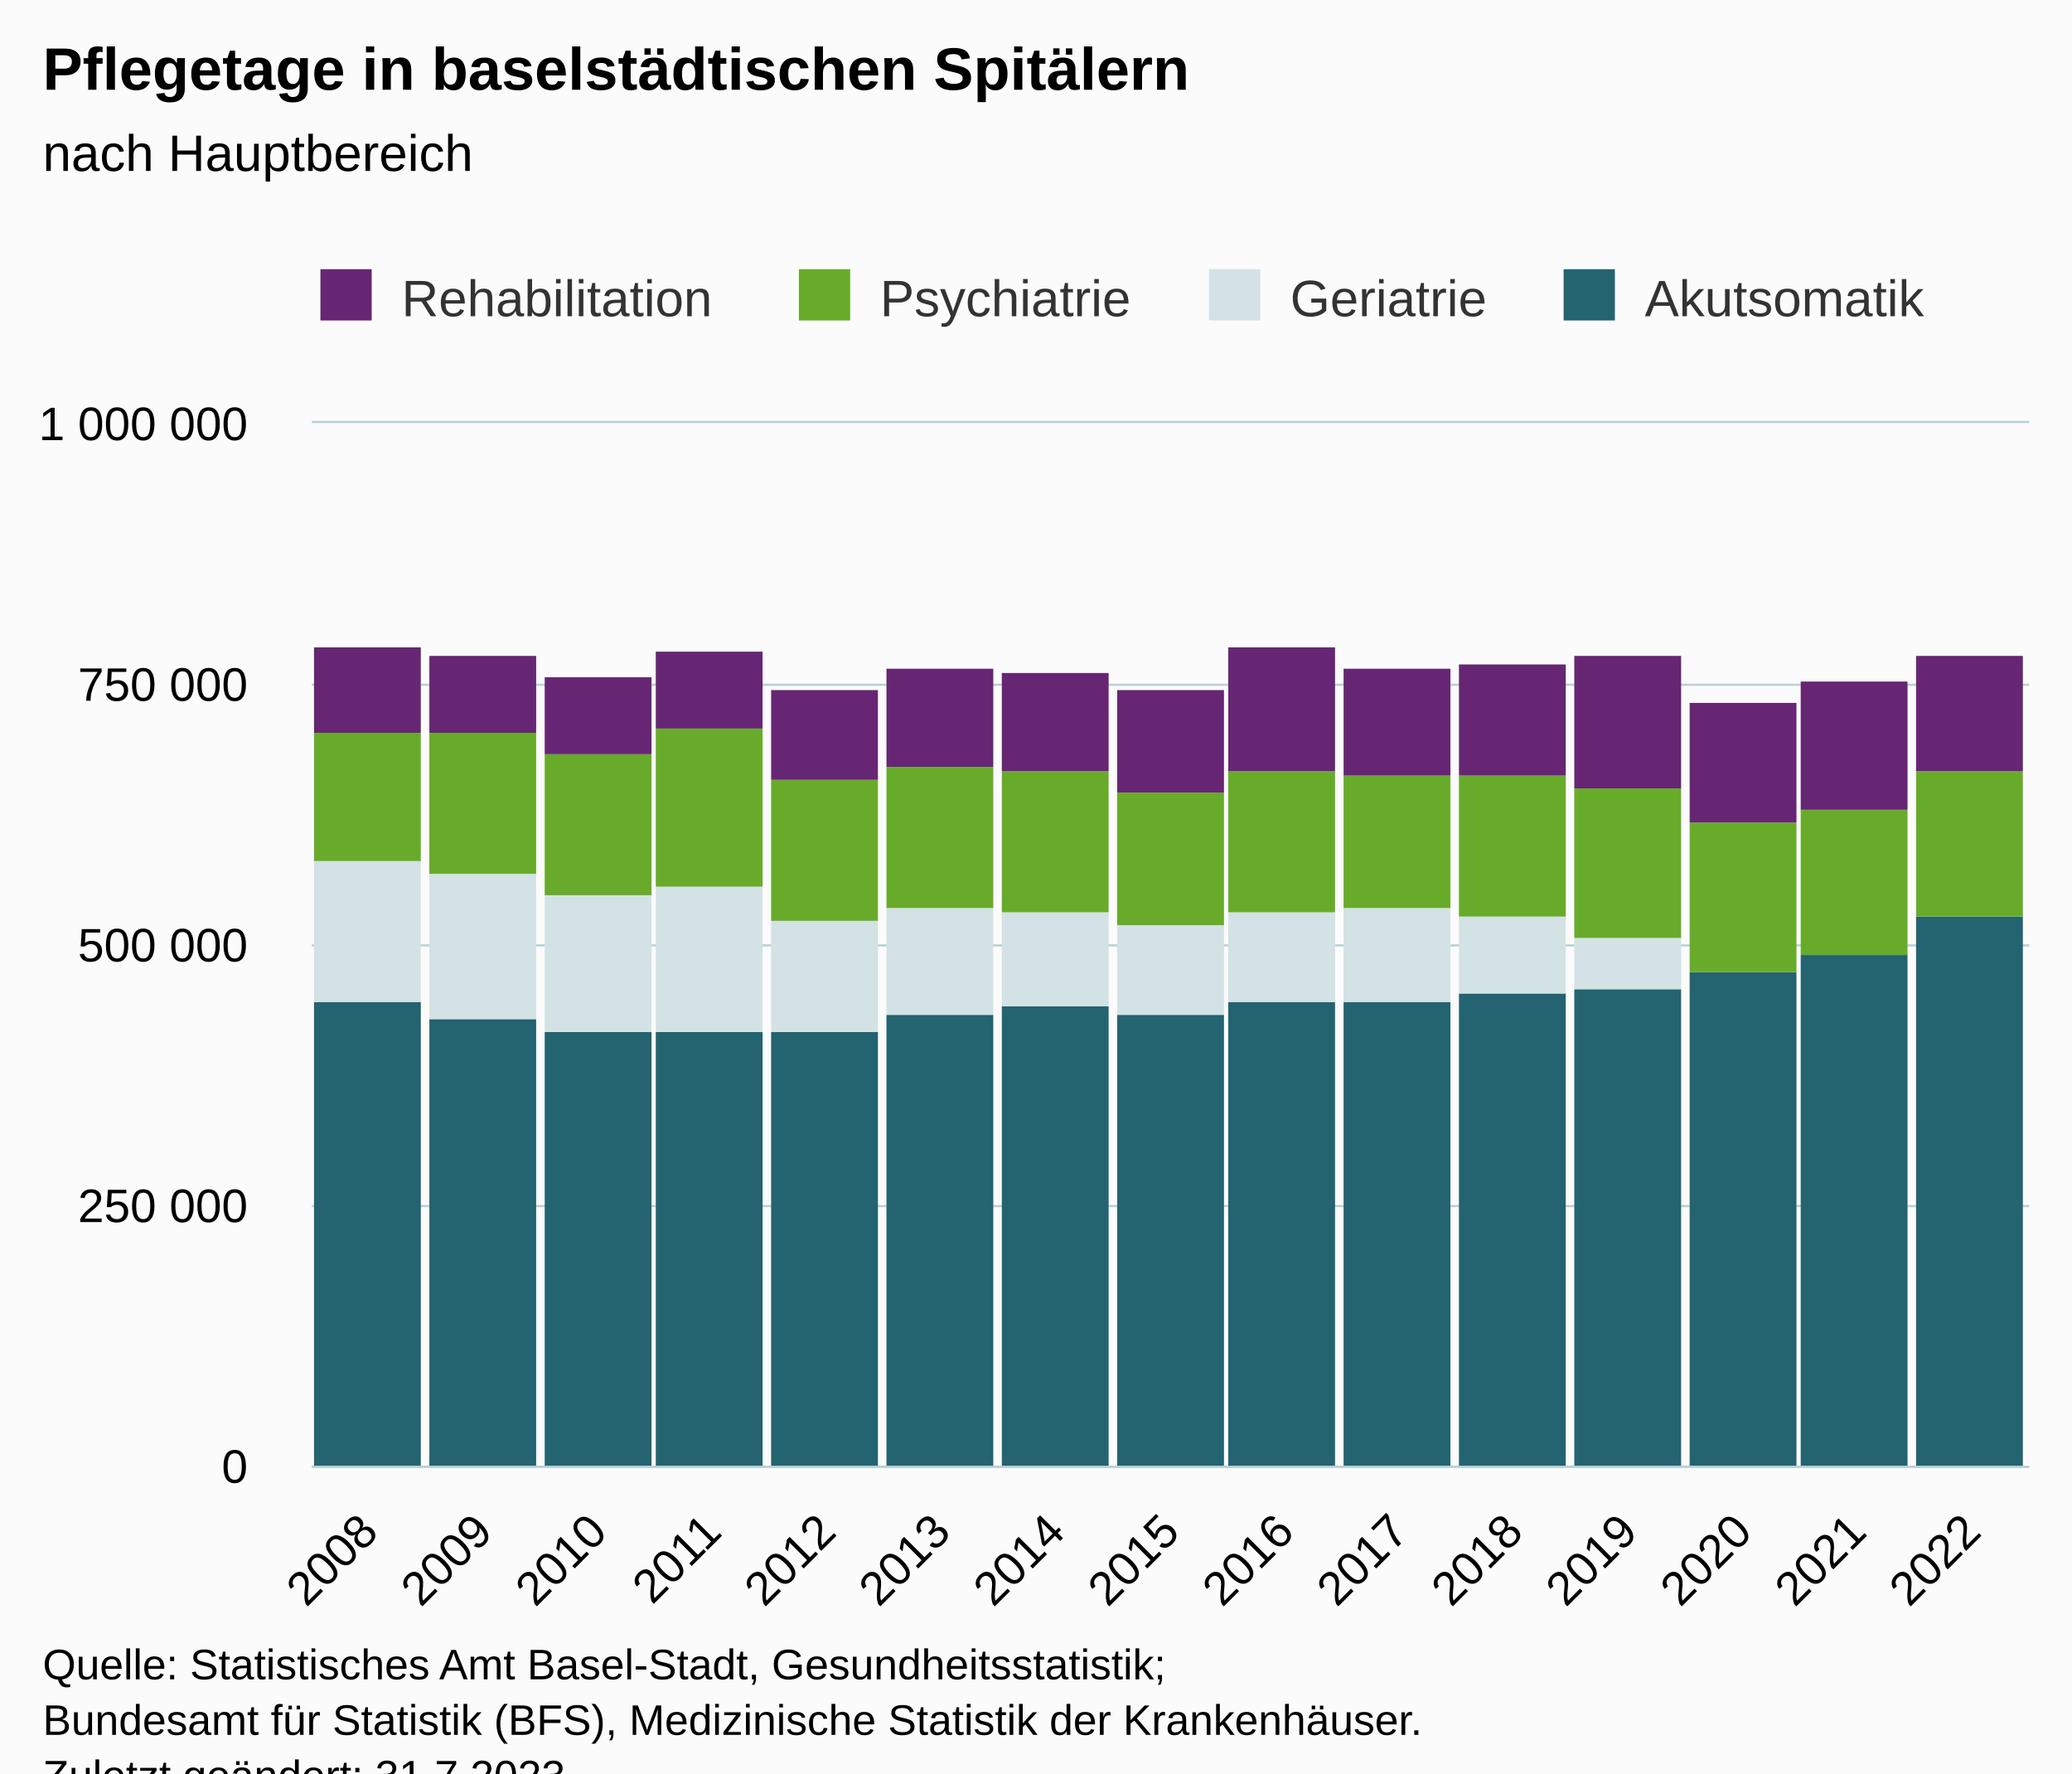
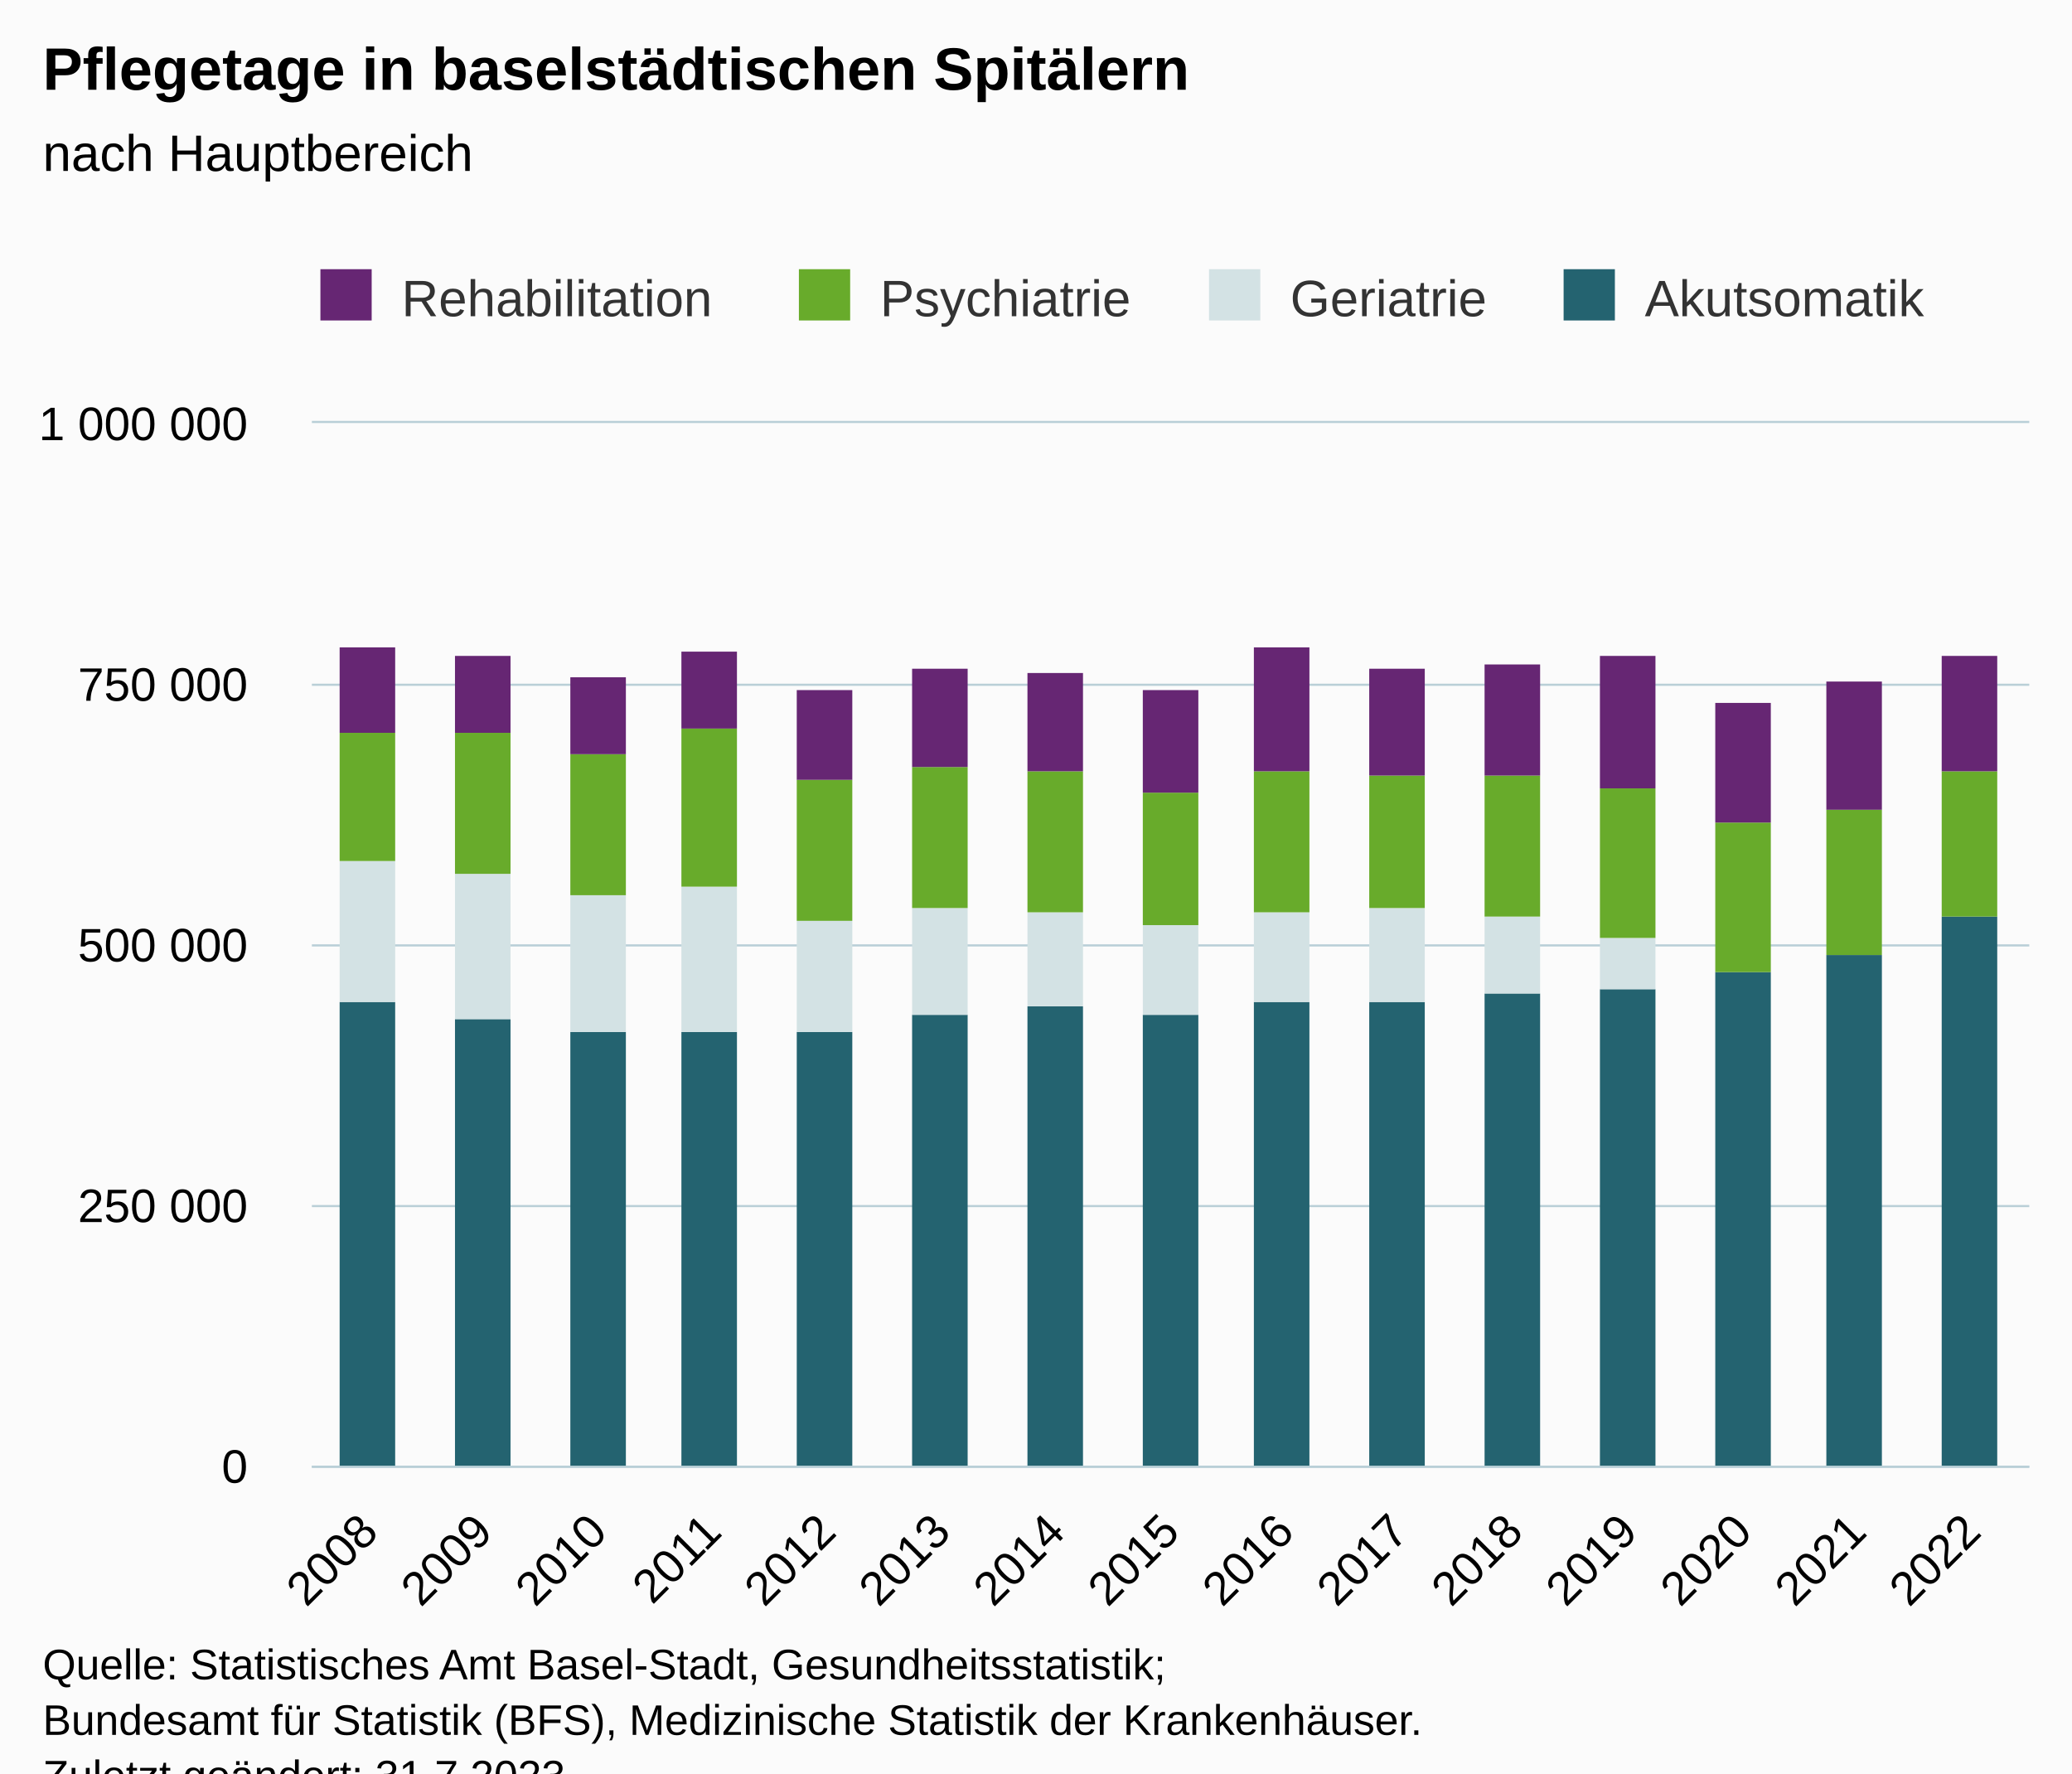
<svg xmlns="http://www.w3.org/2000/svg" version="1.1" class="highcharts-root" style="font-family:Arial;font-size:12px;" viewBox="0 0 485 415">
  <defs>
-     <clipPath id="highcharts-tjd8vdi-67-">
+     <clipPath id="highcharts-sc6a1zt-67-">
      <rect x="0" y="0" width="402" height="244" fill="none" />
    </clipPath>
-     <clipPath id="highcharts-tjd8vdi-83-">
+     <clipPath id="highcharts-sc6a1zt-83-">
      <rect x="0" y="0" width="402" height="244" fill="none" />
    </clipPath>
-     <clipPath id="highcharts-tjd8vdi-129-">
+     <clipPath id="highcharts-sc6a1zt-129-">
      <rect x="73" y="99" width="402" height="244" fill="none" />
    </clipPath>
  </defs>
  <rect fill="#fbfbfb" class="highcharts-background" x="0" y="0" width="485" height="428" rx="0" ry="0" />
  <rect fill="none" class="highcharts-plot-background" x="73" y="99" width="402" height="244" />
  <g class="highcharts-pane-group" data-z-index="0" />
  <g class="highcharts-grid highcharts-xaxis-grid" data-z-index="1">
    <path fill="none" data-z-index="1" class="highcharts-grid-line" d="M 99.5 99 L 99.5 343" opacity="1" />
    <path fill="none" data-z-index="1" class="highcharts-grid-line" d="M 126.5 99 L 126.5 343" opacity="1" />
    <path fill="none" data-z-index="1" class="highcharts-grid-line" d="M 152.5 99 L 152.5 343" opacity="1" />
    <path fill="none" data-z-index="1" class="highcharts-grid-line" d="M 179.5 99 L 179.5 343" opacity="1" />
    <path fill="none" data-z-index="1" class="highcharts-grid-line" d="M 206.5 99 L 206.5 343" opacity="1" />
    <path fill="none" data-z-index="1" class="highcharts-grid-line" d="M 233.5 99 L 233.5 343" opacity="1" />
    <path fill="none" data-z-index="1" class="highcharts-grid-line" d="M 260.5 99 L 260.5 343" opacity="1" />
    <path fill="none" data-z-index="1" class="highcharts-grid-line" d="M 286.5 99 L 286.5 343" opacity="1" />
    <path fill="none" data-z-index="1" class="highcharts-grid-line" d="M 313.5 99 L 313.5 343" opacity="1" />
    <path fill="none" data-z-index="1" class="highcharts-grid-line" d="M 340.5 99 L 340.5 343" opacity="1" />
    <path fill="none" data-z-index="1" class="highcharts-grid-line" d="M 367.5 99 L 367.5 343" opacity="1" />
    <path fill="none" data-z-index="1" class="highcharts-grid-line" d="M 394.5 99 L 394.5 343" opacity="1" />
    <path fill="none" data-z-index="1" class="highcharts-grid-line" d="M 420.5 99 L 420.5 343" opacity="1" />
    <path fill="none" data-z-index="1" class="highcharts-grid-line" d="M 447.5 99 L 447.5 343" opacity="1" />
    <path fill="none" data-z-index="1" class="highcharts-grid-line" d="M 474.5 99 L 474.5 343" opacity="1" />
    <path fill="none" data-z-index="1" class="highcharts-grid-line" d="M 72.5 99 L 72.5 343" opacity="1" />
  </g>
  <g class="highcharts-grid highcharts-yaxis-grid" data-z-index="1">
    <path fill="none" stroke="#B9CFD7" stroke-width="0.5" data-z-index="1" class="highcharts-grid-line" d="M 73 343.25 L 475 343.25" opacity="1" />
    <path fill="none" stroke="#B9CFD7" stroke-width="0.5" data-z-index="1" class="highcharts-grid-line" d="M 73 282.25 L 475 282.25" opacity="1" />
    <path fill="none" stroke="#B9CFD7" stroke-width="0.5" data-z-index="1" class="highcharts-grid-line" d="M 73 221.25 L 475 221.25" opacity="1" />
    <path fill="none" stroke="#B9CFD7" stroke-width="0.5" data-z-index="1" class="highcharts-grid-line" d="M 73 160.25 L 475 160.25" opacity="1" />
    <path fill="none" stroke="#B9CFD7" stroke-width="0.5" data-z-index="1" class="highcharts-grid-line" d="M 73 98.75 L 475 98.75" opacity="1" />
  </g>
  <rect fill="none" class="highcharts-plot-border" data-z-index="1" x="73" y="99" width="402" height="244" />
  <g class="highcharts-axis highcharts-xaxis" data-z-index="2">
    <path fill="none" class="highcharts-axis-line" stroke="#B9CFD7" stroke-width="0.5" data-z-index="7" d="M 73 343.25 L 475 343.25" />
  </g>
  <g class="highcharts-axis highcharts-yaxis" data-z-index="2">
    <path fill="none" class="highcharts-axis-line" data-z-index="7" d="M 73 99 L 73 343" />
  </g>
  <g class="highcharts-series-group" data-z-index="3">
-     <g class="highcharts-series highcharts-series-0 highcharts-column-series" data-z-index="0.1" opacity="1" transform="translate(73,99) scale(1 1)" clip-path="url(#highcharts-tjd8vdi-83-)">
-       <rect x="0.5" y="135.5" width="25" height="109" fill="#246370" stroke="#ffffff" stroke-width="1e-7" opacity="1" class="highcharts-point" />
-       <rect x="27.5" y="139.5" width="25" height="105" fill="#246370" stroke="#ffffff" stroke-width="1e-7" opacity="1" class="highcharts-point" />
-       <rect x="54.5" y="142.5" width="25" height="102" fill="#246370" stroke="#ffffff" stroke-width="1e-7" opacity="1" class="highcharts-point" />
-       <rect x="80.5" y="142.5" width="25" height="102" fill="#246370" stroke="#ffffff" stroke-width="1e-7" opacity="1" class="highcharts-point" />
-       <rect x="107.5" y="142.5" width="25" height="102" fill="#246370" stroke="#ffffff" stroke-width="1e-7" opacity="1" class="highcharts-point" />
-       <rect x="134.5" y="138.5" width="25" height="106" fill="#246370" stroke="#ffffff" stroke-width="1e-7" opacity="1" class="highcharts-point" />
-       <rect x="161.5" y="136.5" width="25" height="108" fill="#246370" stroke="#ffffff" stroke-width="1e-7" opacity="1" class="highcharts-point" />
-       <rect x="188.5" y="138.5" width="25" height="106" fill="#246370" stroke="#ffffff" stroke-width="1e-7" opacity="1" class="highcharts-point" />
-       <rect x="214.5" y="135.5" width="25" height="109" fill="#246370" stroke="#ffffff" stroke-width="1e-7" opacity="1" class="highcharts-point" />
-       <rect x="241.5" y="135.5" width="25" height="109" fill="#246370" stroke="#ffffff" stroke-width="1e-7" opacity="1" class="highcharts-point" />
-       <rect x="268.5" y="133.5" width="25" height="111" fill="#246370" stroke="#ffffff" stroke-width="1e-7" opacity="1" class="highcharts-point" />
-       <rect x="295.5" y="132.5" width="25" height="112" fill="#246370" stroke="#ffffff" stroke-width="1e-7" opacity="1" class="highcharts-point" />
-       <rect x="322.5" y="128.5" width="25" height="116" fill="#246370" stroke="#ffffff" stroke-width="1e-7" opacity="1" class="highcharts-point" />
-       <rect x="348.5" y="124.5" width="25" height="120" fill="#246370" stroke="#ffffff" stroke-width="1e-7" opacity="1" class="highcharts-point" />
-       <rect x="375.5" y="115.5" width="25" height="129" fill="#246370" stroke="#ffffff" stroke-width="1e-7" opacity="1" class="highcharts-point" />
+     <g class="highcharts-series highcharts-series-0 highcharts-column-series" data-z-index="0.1" opacity="1" transform="translate(73,99) scale(1 1)" clip-path="url(#highcharts-sc6a1zt-83-)">
+       <rect x="6.5" y="135.5" width="13" height="109" fill="#246370" stroke="#ffffff" stroke-width="1e-7" opacity="1" class="highcharts-point" />
+       <rect x="33.5" y="139.5" width="13" height="105" fill="#246370" stroke="#ffffff" stroke-width="1e-7" opacity="1" class="highcharts-point" />
+       <rect x="60.5" y="142.5" width="13" height="102" fill="#246370" stroke="#ffffff" stroke-width="1e-7" opacity="1" class="highcharts-point" />
+       <rect x="86.5" y="142.5" width="13" height="102" fill="#246370" stroke="#ffffff" stroke-width="1e-7" opacity="1" class="highcharts-point" />
+       <rect x="113.5" y="142.5" width="13" height="102" fill="#246370" stroke="#ffffff" stroke-width="1e-7" opacity="1" class="highcharts-point" />
+       <rect x="140.5" y="138.5" width="13" height="106" fill="#246370" stroke="#ffffff" stroke-width="1e-7" opacity="1" class="highcharts-point" />
+       <rect x="167.5" y="136.5" width="13" height="108" fill="#246370" stroke="#ffffff" stroke-width="1e-7" opacity="1" class="highcharts-point" />
+       <rect x="194.5" y="138.5" width="13" height="106" fill="#246370" stroke="#ffffff" stroke-width="1e-7" opacity="1" class="highcharts-point" />
+       <rect x="220.5" y="135.5" width="13" height="109" fill="#246370" stroke="#ffffff" stroke-width="1e-7" opacity="1" class="highcharts-point" />
+       <rect x="247.5" y="135.5" width="13" height="109" fill="#246370" stroke="#ffffff" stroke-width="1e-7" opacity="1" class="highcharts-point" />
+       <rect x="274.5" y="133.5" width="13" height="111" fill="#246370" stroke="#ffffff" stroke-width="1e-7" opacity="1" class="highcharts-point" />
+       <rect x="301.5" y="132.5" width="13" height="112" fill="#246370" stroke="#ffffff" stroke-width="1e-7" opacity="1" class="highcharts-point" />
+       <rect x="328.5" y="128.5" width="13" height="116" fill="#246370" stroke="#ffffff" stroke-width="1e-7" opacity="1" class="highcharts-point" />
+       <rect x="354.5" y="124.5" width="13" height="120" fill="#246370" stroke="#ffffff" stroke-width="1e-7" opacity="1" class="highcharts-point" />
+       <rect x="381.5" y="115.5" width="13" height="129" fill="#246370" stroke="#ffffff" stroke-width="1e-7" opacity="1" class="highcharts-point" />
    </g>
    <g class="highcharts-markers highcharts-series-0 highcharts-column-series" data-z-index="0.1" opacity="1" transform="translate(73,99) scale(1 1)" clip-path="none" />
-     <g class="highcharts-series highcharts-series-1 highcharts-column-series" data-z-index="0.1" opacity="1" transform="translate(73,99) scale(1 1)" clip-path="url(#highcharts-tjd8vdi-83-)">
-       <rect x="0.5" y="102.5" width="25" height="33" fill="#D3E2E4" stroke="#ffffff" stroke-width="1e-7" opacity="1" class="highcharts-point" />
-       <rect x="27.5" y="105.5" width="25" height="34" fill="#D3E2E4" stroke="#ffffff" stroke-width="1e-7" opacity="1" class="highcharts-point" />
-       <rect x="54.5" y="110.5" width="25" height="32" fill="#D3E2E4" stroke="#ffffff" stroke-width="1e-7" opacity="1" class="highcharts-point" />
-       <rect x="80.5" y="108.5" width="25" height="34" fill="#D3E2E4" stroke="#ffffff" stroke-width="1e-7" opacity="1" class="highcharts-point" />
-       <rect x="107.5" y="116.5" width="25" height="26" fill="#D3E2E4" stroke="#ffffff" stroke-width="1e-7" opacity="1" class="highcharts-point" />
-       <rect x="134.5" y="113.5" width="25" height="25" fill="#D3E2E4" stroke="#ffffff" stroke-width="1e-7" opacity="1" class="highcharts-point" />
-       <rect x="161.5" y="114.5" width="25" height="22" fill="#D3E2E4" stroke="#ffffff" stroke-width="1e-7" opacity="1" class="highcharts-point" />
-       <rect x="188.5" y="117.5" width="25" height="21" fill="#D3E2E4" stroke="#ffffff" stroke-width="1e-7" opacity="1" class="highcharts-point" />
-       <rect x="214.5" y="114.5" width="25" height="21" fill="#D3E2E4" stroke="#ffffff" stroke-width="1e-7" opacity="1" class="highcharts-point" />
-       <rect x="241.5" y="113.5" width="25" height="22" fill="#D3E2E4" stroke="#ffffff" stroke-width="1e-7" opacity="1" class="highcharts-point" />
-       <rect x="268.5" y="115.5" width="25" height="18" fill="#D3E2E4" stroke="#ffffff" stroke-width="1e-7" opacity="1" class="highcharts-point" />
-       <rect x="295.5" y="120.5" width="25" height="12" fill="#D3E2E4" stroke="#ffffff" stroke-width="1e-7" opacity="1" class="highcharts-point" />
-       <rect x="322.5" y="128.5" width="25" height="0" fill="#D3E2E4" stroke="#ffffff" stroke-width="1e-7" opacity="1" class="highcharts-point" />
-       <rect x="348.5" y="124.5" width="25" height="0" fill="#D3E2E4" stroke="#ffffff" stroke-width="1e-7" opacity="1" class="highcharts-point" />
-       <rect x="375.5" y="115.5" width="25" height="0" fill="#D3E2E4" stroke="#ffffff" stroke-width="1e-7" opacity="1" class="highcharts-point" />
+     <g class="highcharts-series highcharts-series-1 highcharts-column-series" data-z-index="0.1" opacity="1" transform="translate(73,99) scale(1 1)" clip-path="url(#highcharts-sc6a1zt-83-)">
+       <rect x="6.5" y="102.5" width="13" height="33" fill="#D3E2E4" stroke="#ffffff" stroke-width="1e-7" opacity="1" class="highcharts-point" />
+       <rect x="33.5" y="105.5" width="13" height="34" fill="#D3E2E4" stroke="#ffffff" stroke-width="1e-7" opacity="1" class="highcharts-point" />
+       <rect x="60.5" y="110.5" width="13" height="32" fill="#D3E2E4" stroke="#ffffff" stroke-width="1e-7" opacity="1" class="highcharts-point" />
+       <rect x="86.5" y="108.5" width="13" height="34" fill="#D3E2E4" stroke="#ffffff" stroke-width="1e-7" opacity="1" class="highcharts-point" />
+       <rect x="113.5" y="116.5" width="13" height="26" fill="#D3E2E4" stroke="#ffffff" stroke-width="1e-7" opacity="1" class="highcharts-point" />
+       <rect x="140.5" y="113.5" width="13" height="25" fill="#D3E2E4" stroke="#ffffff" stroke-width="1e-7" opacity="1" class="highcharts-point" />
+       <rect x="167.5" y="114.5" width="13" height="22" fill="#D3E2E4" stroke="#ffffff" stroke-width="1e-7" opacity="1" class="highcharts-point" />
+       <rect x="194.5" y="117.5" width="13" height="21" fill="#D3E2E4" stroke="#ffffff" stroke-width="1e-7" opacity="1" class="highcharts-point" />
+       <rect x="220.5" y="114.5" width="13" height="21" fill="#D3E2E4" stroke="#ffffff" stroke-width="1e-7" opacity="1" class="highcharts-point" />
+       <rect x="247.5" y="113.5" width="13" height="22" fill="#D3E2E4" stroke="#ffffff" stroke-width="1e-7" opacity="1" class="highcharts-point" />
+       <rect x="274.5" y="115.5" width="13" height="18" fill="#D3E2E4" stroke="#ffffff" stroke-width="1e-7" opacity="1" class="highcharts-point" />
+       <rect x="301.5" y="120.5" width="13" height="12" fill="#D3E2E4" stroke="#ffffff" stroke-width="1e-7" opacity="1" class="highcharts-point" />
+       <rect x="328.5" y="128.5" width="13" height="0" fill="#D3E2E4" stroke="#ffffff" stroke-width="1e-7" opacity="1" class="highcharts-point" />
+       <rect x="354.5" y="124.5" width="13" height="0" fill="#D3E2E4" stroke="#ffffff" stroke-width="1e-7" opacity="1" class="highcharts-point" />
+       <rect x="381.5" y="115.5" width="13" height="0" fill="#D3E2E4" stroke="#ffffff" stroke-width="1e-7" opacity="1" class="highcharts-point" />
    </g>
    <g class="highcharts-markers highcharts-series-1 highcharts-column-series" data-z-index="0.1" opacity="1" transform="translate(73,99) scale(1 1)" clip-path="none" />
-     <g class="highcharts-series highcharts-series-2 highcharts-column-series" data-z-index="0.1" opacity="1" transform="translate(73,99) scale(1 1)" clip-path="url(#highcharts-tjd8vdi-83-)">
-       <rect x="0.5" y="72.5" width="25" height="30" fill="#68AB2B" stroke="#ffffff" stroke-width="1e-7" opacity="1" class="highcharts-point" />
-       <rect x="27.5" y="72.5" width="25" height="33" fill="#68AB2B" stroke="#ffffff" stroke-width="1e-7" opacity="1" class="highcharts-point" />
-       <rect x="54.5" y="77.5" width="25" height="33" fill="#68AB2B" stroke="#ffffff" stroke-width="1e-7" opacity="1" class="highcharts-point" />
-       <rect x="80.5" y="71.5" width="25" height="37" fill="#68AB2B" stroke="#ffffff" stroke-width="1e-7" opacity="1" class="highcharts-point" />
-       <rect x="107.5" y="83.5" width="25" height="33" fill="#68AB2B" stroke="#ffffff" stroke-width="1e-7" opacity="1" class="highcharts-point" />
-       <rect x="134.5" y="80.5" width="25" height="33" fill="#68AB2B" stroke="#ffffff" stroke-width="1e-7" opacity="1" class="highcharts-point" />
-       <rect x="161.5" y="81.5" width="25" height="33" fill="#68AB2B" stroke="#ffffff" stroke-width="1e-7" opacity="1" class="highcharts-point" />
-       <rect x="188.5" y="86.5" width="25" height="31" fill="#68AB2B" stroke="#ffffff" stroke-width="1e-7" opacity="1" class="highcharts-point" />
-       <rect x="214.5" y="81.5" width="25" height="33" fill="#68AB2B" stroke="#ffffff" stroke-width="1e-7" opacity="1" class="highcharts-point" />
-       <rect x="241.5" y="82.5" width="25" height="31" fill="#68AB2B" stroke="#ffffff" stroke-width="1e-7" opacity="1" class="highcharts-point" />
-       <rect x="268.5" y="82.5" width="25" height="33" fill="#68AB2B" stroke="#ffffff" stroke-width="1e-7" opacity="1" class="highcharts-point" />
-       <rect x="295.5" y="85.5" width="25" height="35" fill="#68AB2B" stroke="#ffffff" stroke-width="1e-7" opacity="1" class="highcharts-point" />
-       <rect x="322.5" y="93.5" width="25" height="35" fill="#68AB2B" stroke="#ffffff" stroke-width="1e-7" opacity="1" class="highcharts-point" />
-       <rect x="348.5" y="90.5" width="25" height="34" fill="#68AB2B" stroke="#ffffff" stroke-width="1e-7" opacity="1" class="highcharts-point" />
-       <rect x="375.5" y="81.5" width="25" height="34" fill="#68AB2B" stroke="#ffffff" stroke-width="1e-7" opacity="1" class="highcharts-point" />
+     <g class="highcharts-series highcharts-series-2 highcharts-column-series" data-z-index="0.1" opacity="1" transform="translate(73,99) scale(1 1)" clip-path="url(#highcharts-sc6a1zt-83-)">
+       <rect x="6.5" y="72.5" width="13" height="30" fill="#68AB2B" stroke="#ffffff" stroke-width="1e-7" opacity="1" class="highcharts-point" />
+       <rect x="33.5" y="72.5" width="13" height="33" fill="#68AB2B" stroke="#ffffff" stroke-width="1e-7" opacity="1" class="highcharts-point" />
+       <rect x="60.5" y="77.5" width="13" height="33" fill="#68AB2B" stroke="#ffffff" stroke-width="1e-7" opacity="1" class="highcharts-point" />
+       <rect x="86.5" y="71.5" width="13" height="37" fill="#68AB2B" stroke="#ffffff" stroke-width="1e-7" opacity="1" class="highcharts-point" />
+       <rect x="113.5" y="83.5" width="13" height="33" fill="#68AB2B" stroke="#ffffff" stroke-width="1e-7" opacity="1" class="highcharts-point" />
+       <rect x="140.5" y="80.5" width="13" height="33" fill="#68AB2B" stroke="#ffffff" stroke-width="1e-7" opacity="1" class="highcharts-point" />
+       <rect x="167.5" y="81.5" width="13" height="33" fill="#68AB2B" stroke="#ffffff" stroke-width="1e-7" opacity="1" class="highcharts-point" />
+       <rect x="194.5" y="86.5" width="13" height="31" fill="#68AB2B" stroke="#ffffff" stroke-width="1e-7" opacity="1" class="highcharts-point" />
+       <rect x="220.5" y="81.5" width="13" height="33" fill="#68AB2B" stroke="#ffffff" stroke-width="1e-7" opacity="1" class="highcharts-point" />
+       <rect x="247.5" y="82.5" width="13" height="31" fill="#68AB2B" stroke="#ffffff" stroke-width="1e-7" opacity="1" class="highcharts-point" />
+       <rect x="274.5" y="82.5" width="13" height="33" fill="#68AB2B" stroke="#ffffff" stroke-width="1e-7" opacity="1" class="highcharts-point" />
+       <rect x="301.5" y="85.5" width="13" height="35" fill="#68AB2B" stroke="#ffffff" stroke-width="1e-7" opacity="1" class="highcharts-point" />
+       <rect x="328.5" y="93.5" width="13" height="35" fill="#68AB2B" stroke="#ffffff" stroke-width="1e-7" opacity="1" class="highcharts-point" />
+       <rect x="354.5" y="90.5" width="13" height="34" fill="#68AB2B" stroke="#ffffff" stroke-width="1e-7" opacity="1" class="highcharts-point" />
+       <rect x="381.5" y="81.5" width="13" height="34" fill="#68AB2B" stroke="#ffffff" stroke-width="1e-7" opacity="1" class="highcharts-point" />
    </g>
    <g class="highcharts-markers highcharts-series-2 highcharts-column-series" data-z-index="0.1" opacity="1" transform="translate(73,99) scale(1 1)" clip-path="none" />
-     <g class="highcharts-series highcharts-series-3 highcharts-column-series" data-z-index="0.1" opacity="1" transform="translate(73,99) scale(1 1)" clip-path="url(#highcharts-tjd8vdi-83-)">
-       <rect x="0.5" y="52.5" width="25" height="20" fill="#662673" stroke="#ffffff" stroke-width="1e-7" opacity="1" class="highcharts-point" />
-       <rect x="27.5" y="54.5" width="25" height="18" fill="#662673" stroke="#ffffff" stroke-width="1e-7" opacity="1" class="highcharts-point" />
-       <rect x="54.5" y="59.5" width="25" height="18" fill="#662673" stroke="#ffffff" stroke-width="1e-7" opacity="1" class="highcharts-point" />
-       <rect x="80.5" y="53.5" width="25" height="18" fill="#662673" stroke="#ffffff" stroke-width="1e-7" opacity="1" class="highcharts-point" />
-       <rect x="107.5" y="62.5" width="25" height="21" fill="#662673" stroke="#ffffff" stroke-width="1e-7" opacity="1" class="highcharts-point" />
-       <rect x="134.5" y="57.5" width="25" height="23" fill="#662673" stroke="#ffffff" stroke-width="1e-7" opacity="1" class="highcharts-point" />
-       <rect x="161.5" y="58.5" width="25" height="23" fill="#662673" stroke="#ffffff" stroke-width="1e-7" opacity="1" class="highcharts-point" />
-       <rect x="188.5" y="62.5" width="25" height="24" fill="#662673" stroke="#ffffff" stroke-width="1e-7" opacity="1" class="highcharts-point" />
-       <rect x="214.5" y="52.5" width="25" height="29" fill="#662673" stroke="#ffffff" stroke-width="1e-7" opacity="1" class="highcharts-point" />
-       <rect x="241.5" y="57.5" width="25" height="25" fill="#662673" stroke="#ffffff" stroke-width="1e-7" opacity="1" class="highcharts-point" />
-       <rect x="268.5" y="56.5" width="25" height="26" fill="#662673" stroke="#ffffff" stroke-width="1e-7" opacity="1" class="highcharts-point" />
-       <rect x="295.5" y="54.5" width="25" height="31" fill="#662673" stroke="#ffffff" stroke-width="1e-7" opacity="1" class="highcharts-point" />
-       <rect x="322.5" y="65.5" width="25" height="28" fill="#662673" stroke="#ffffff" stroke-width="1e-7" opacity="1" class="highcharts-point" />
-       <rect x="348.5" y="60.5" width="25" height="30" fill="#662673" stroke="#ffffff" stroke-width="1e-7" opacity="1" class="highcharts-point" />
-       <rect x="375.5" y="54.5" width="25" height="27" fill="#662673" stroke="#ffffff" stroke-width="1e-7" opacity="1" class="highcharts-point" />
+     <g class="highcharts-series highcharts-series-3 highcharts-column-series" data-z-index="0.1" opacity="1" transform="translate(73,99) scale(1 1)" clip-path="url(#highcharts-sc6a1zt-83-)">
+       <rect x="6.5" y="52.5" width="13" height="20" fill="#662673" stroke="#ffffff" stroke-width="1e-7" opacity="1" class="highcharts-point" />
+       <rect x="33.5" y="54.5" width="13" height="18" fill="#662673" stroke="#ffffff" stroke-width="1e-7" opacity="1" class="highcharts-point" />
+       <rect x="60.5" y="59.5" width="13" height="18" fill="#662673" stroke="#ffffff" stroke-width="1e-7" opacity="1" class="highcharts-point" />
+       <rect x="86.5" y="53.5" width="13" height="18" fill="#662673" stroke="#ffffff" stroke-width="1e-7" opacity="1" class="highcharts-point" />
+       <rect x="113.5" y="62.5" width="13" height="21" fill="#662673" stroke="#ffffff" stroke-width="1e-7" opacity="1" class="highcharts-point" />
+       <rect x="140.5" y="57.5" width="13" height="23" fill="#662673" stroke="#ffffff" stroke-width="1e-7" opacity="1" class="highcharts-point" />
+       <rect x="167.5" y="58.5" width="13" height="23" fill="#662673" stroke="#ffffff" stroke-width="1e-7" opacity="1" class="highcharts-point" />
+       <rect x="194.5" y="62.5" width="13" height="24" fill="#662673" stroke="#ffffff" stroke-width="1e-7" opacity="1" class="highcharts-point" />
+       <rect x="220.5" y="52.5" width="13" height="29" fill="#662673" stroke="#ffffff" stroke-width="1e-7" opacity="1" class="highcharts-point" />
+       <rect x="247.5" y="57.5" width="13" height="25" fill="#662673" stroke="#ffffff" stroke-width="1e-7" opacity="1" class="highcharts-point" />
+       <rect x="274.5" y="56.5" width="13" height="26" fill="#662673" stroke="#ffffff" stroke-width="1e-7" opacity="1" class="highcharts-point" />
+       <rect x="301.5" y="54.5" width="13" height="31" fill="#662673" stroke="#ffffff" stroke-width="1e-7" opacity="1" class="highcharts-point" />
+       <rect x="328.5" y="65.5" width="13" height="28" fill="#662673" stroke="#ffffff" stroke-width="1e-7" opacity="1" class="highcharts-point" />
+       <rect x="354.5" y="60.5" width="13" height="30" fill="#662673" stroke="#ffffff" stroke-width="1e-7" opacity="1" class="highcharts-point" />
+       <rect x="381.5" y="54.5" width="13" height="27" fill="#662673" stroke="#ffffff" stroke-width="1e-7" opacity="1" class="highcharts-point" />
    </g>
    <g class="highcharts-markers highcharts-series-3 highcharts-column-series" data-z-index="0.1" opacity="1" transform="translate(73,99) scale(1 1)" clip-path="none" />
  </g>
  <text x="10" text-anchor="start" class="highcharts-title" data-z-index="4" style="color:#000000;font-size:14px;font-weight:bold;fill:#000000;" y="21">
    <tspan>Pflegetage in baselstädtischen Spitälern</tspan>
  </text>
  <text x="10" text-anchor="start" class="highcharts-subtitle" data-z-index="4" style="color:#000000;font-size:12px;font-weight:normal;fill:#000000;" y="40">
    <tspan>nach Hauptbereich</tspan>
  </text>
  <text x="10" text-anchor="start" class="highcharts-caption" data-z-index="4" style="color:#666666;fill:#666666;" y="390" />
  <g class="highcharts-legend" data-z-index="7" transform="translate(65,56)">
    <rect fill="none" class="highcharts-legend-box" rx="0" ry="0" x="0" y="0" width="395" height="31" visibility="visible" />
    <g data-z-index="1">
      <g>
        <g class="highcharts-legend-item highcharts-column-series highcharts-color-undefined highcharts-series-3" data-z-index="1" transform="translate(8,3)">
          <text x="21" style="color:#333333;cursor:pointer;font-size:12px;font-weight:normal;fill:#333333;" text-anchor="start" data-z-index="2" y="15">
            <tspan>Rehabilitation</tspan>
          </text>
          <rect x="2" y="4" width="12" height="12" fill="#662673" class="highcharts-point" data-z-index="3" />
        </g>
        <g class="highcharts-legend-item highcharts-column-series highcharts-color-undefined highcharts-series-2" data-z-index="1" transform="translate(120,3)">
          <text x="21" y="15" style="color:#333333;cursor:pointer;font-size:12px;font-weight:normal;fill:#333333;" text-anchor="start" data-z-index="2">
            <tspan>Psychiatrie</tspan>
          </text>
          <rect x="2" y="4" width="12" height="12" fill="#68AB2B" class="highcharts-point" data-z-index="3" />
        </g>
        <g class="highcharts-legend-item highcharts-column-series highcharts-color-undefined highcharts-series-1" data-z-index="1" transform="translate(216,3)">
          <text x="21" y="15" style="color:#333333;cursor:pointer;font-size:12px;font-weight:normal;fill:#333333;" text-anchor="start" data-z-index="2">
            <tspan>Geriatrie</tspan>
          </text>
          <rect x="2" y="4" width="12" height="12" fill="#D3E2E4" class="highcharts-point" data-z-index="3" />
        </g>
        <g class="highcharts-legend-item highcharts-column-series highcharts-color-undefined highcharts-series-0" data-z-index="1" transform="translate(299,3)">
          <text x="21" y="15" style="color:#333333;cursor:pointer;font-size:12px;font-weight:normal;fill:#333333;" text-anchor="start" data-z-index="2">
            <tspan>Akutsomatik</tspan>
          </text>
          <rect x="2" y="4" width="12" height="12" fill="#246370" class="highcharts-point" data-z-index="3" />
        </g>
      </g>
    </g>
  </g>
  <g class="highcharts-axis-labels highcharts-xaxis-labels" data-z-index="7">
    <text x="88.993" style="color:#000000;cursor:default;font-size:11px;fill:#000000;" text-anchor="end" transform="translate(0,0) rotate(-45 88.99272 359)" y="359" opacity="1">2008</text>
    <text x="115.793" style="color:#000000;cursor:default;font-size:11px;fill:#000000;" text-anchor="end" transform="translate(0,0) rotate(-45 115.7927 359)" y="359" opacity="1">2009</text>
    <text x="142.593" style="color:#000000;cursor:default;font-size:11px;fill:#000000;" text-anchor="end" transform="translate(0,0) rotate(-45 142.5927 359)" y="359" opacity="1">2010</text>
    <text x="169.393" style="color:#000000;cursor:default;font-size:11px;fill:#000000;" text-anchor="end" transform="translate(0,0) rotate(-45 169.3927 359)" y="359" opacity="1">2011</text>
    <text x="196.193" style="color:#000000;cursor:default;font-size:11px;fill:#000000;" text-anchor="end" transform="translate(0,0) rotate(-45 196.1927 359)" y="359" opacity="1">2012</text>
    <text x="222.993" style="color:#000000;cursor:default;font-size:11px;fill:#000000;" text-anchor="end" transform="translate(0,0) rotate(-45 222.9927 359)" y="359" opacity="1">2013</text>
    <text x="249.793" style="color:#000000;cursor:default;font-size:11px;fill:#000000;" text-anchor="end" transform="translate(0,0) rotate(-45 249.7927 359)" y="359" opacity="1">2014</text>
    <text x="276.593" style="color:#000000;cursor:default;font-size:11px;fill:#000000;" text-anchor="end" transform="translate(0,0) rotate(-45 276.5927 359)" y="359" opacity="1">2015</text>
    <text x="303.393" style="color:#000000;cursor:default;font-size:11px;fill:#000000;" text-anchor="end" transform="translate(0,0) rotate(-45 303.3927 359)" y="359" opacity="1">2016</text>
    <text x="330.193" style="color:#000000;cursor:default;font-size:11px;fill:#000000;" text-anchor="end" transform="translate(0,0) rotate(-45 330.1927 359)" y="359" opacity="1">2017</text>
    <text x="356.993" style="color:#000000;cursor:default;font-size:11px;fill:#000000;" text-anchor="end" transform="translate(0,0) rotate(-45 356.9927 359)" y="359" opacity="1">2018</text>
    <text x="383.793" style="color:#000000;cursor:default;font-size:11px;fill:#000000;" text-anchor="end" transform="translate(0,0) rotate(-45 383.7927 359)" y="359" opacity="1">2019</text>
    <text x="410.593" style="color:#000000;cursor:default;font-size:11px;fill:#000000;" text-anchor="end" transform="translate(0,0) rotate(-45 410.5927 359)" y="359" opacity="1">2020</text>
    <text x="437.393" style="color:#000000;cursor:default;font-size:11px;fill:#000000;" text-anchor="end" transform="translate(0,0) rotate(-45 437.3927 359)" y="359" opacity="1">2021</text>
    <text x="464.193" style="color:#000000;cursor:default;font-size:11px;fill:#000000;" text-anchor="end" transform="translate(0,0) rotate(-45 464.1927 359)" y="359" opacity="1">2022</text>
  </g>
  <g class="highcharts-axis-labels highcharts-yaxis-labels" data-z-index="7">
    <text x="58" style="color:#000000;cursor:default;font-size:11px;fill:#000000;" text-anchor="end" transform="translate(0,0)" y="347" opacity="1">0</text>
    <text x="58" style="color:#000000;cursor:default;font-size:11px;fill:#000000;" text-anchor="end" transform="translate(0,0)" y="286" opacity="1">
      <tspan>250 000</tspan>
    </text>
    <text x="58" style="color:#000000;cursor:default;font-size:11px;fill:#000000;" text-anchor="end" transform="translate(0,0)" y="225" opacity="1">
      <tspan>500 000</tspan>
    </text>
    <text x="58" style="color:#000000;cursor:default;font-size:11px;fill:#000000;" text-anchor="end" transform="translate(0,0)" y="164" opacity="1">
      <tspan>750 000</tspan>
    </text>
    <text x="58" style="color:#000000;cursor:default;font-size:11px;fill:#000000;" text-anchor="end" transform="translate(0,0)" y="103" opacity="1">
      <tspan>1 000 000</tspan>
    </text>
  </g>
  <text x="10" class="highcharts-credits" text-anchor="start" data-z-index="8" style="cursor:default;color:#000000;font-size:10px;fill:#000000;" y="393">
    <tspan>Quelle: Statistisches Amt Basel-Stadt, Gesundheitsstatistik;</tspan>
    <tspan x="10" dy="13">Bundesamt für Statistik (BFS), Medizinische Statistik der Krankenhäuser.</tspan>
    <tspan x="10" dy="13">Zuletzt geändert: 31.7.2023</tspan>
  </text>
-   <g class="highcharts-control-points" data-z-index="99" clip-path="url(#highcharts-tjd8vdi-129-)" />
+   <g class="highcharts-control-points" data-z-index="99" clip-path="url(#highcharts-sc6a1zt-129-)" />
</svg>
